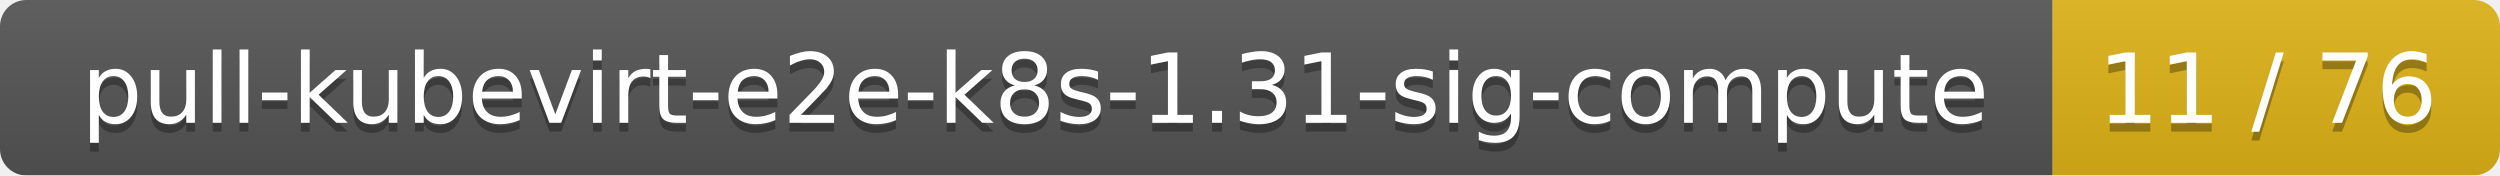
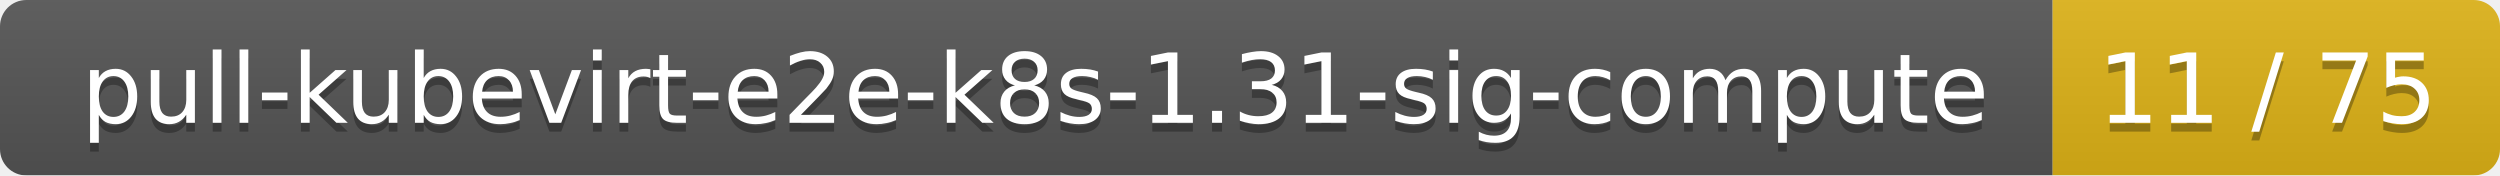
<svg xmlns="http://www.w3.org/2000/svg" width="285" height="20">
  <linearGradient id="smooth" x2="0" y2="100%">
    <stop offset="0" stop-color="#bbb" stop-opacity=".1" />
    <stop offset="1" stop-opacity=".1" />
  </linearGradient>
  <mask id="round">
    <rect width="285" height="20" rx="3" fill="#fff" />
  </mask>
  <g mask="url(#round)">
    <rect width="234" height="20" fill="#555" />
    <rect x="234" width="51" height="20" fill="#dfb317" />
    <rect width="285" height="20" fill="url(#smooth)" />
  </g>
  <g fill="#fff" text-anchor="middle" font-family="DejaVu Sans,Verdana,Geneva,sans-serif" font-size="11">
    <text x="118" y="15" fill="#010101" fill-opacity=".3">pull-kubevirt-e2e-k8s-1.31-sig-compute</text>
    <text x="118" y="14">pull-kubevirt-e2e-k8s-1.31-sig-compute</text>
-     <text x="258.5" y="15" fill="#010101" fill-opacity=".3">11 / 76</text>
-     <text x="258.5" y="14">11 / 76</text>
+     <text x="258.5" y="15" fill="#010101" fill-opacity=".3">11 / 75</text>
+     <text x="258.5" y="14">11 / 75</text>
  </g>
</svg>
